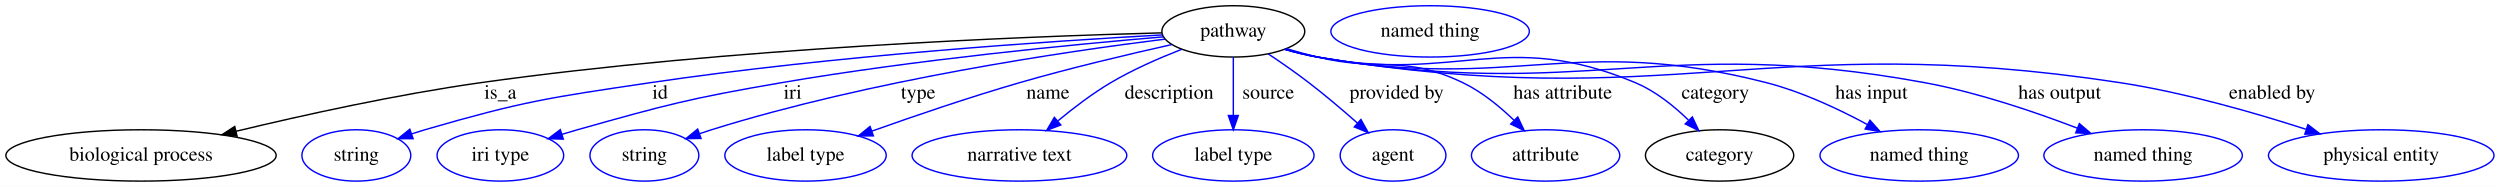
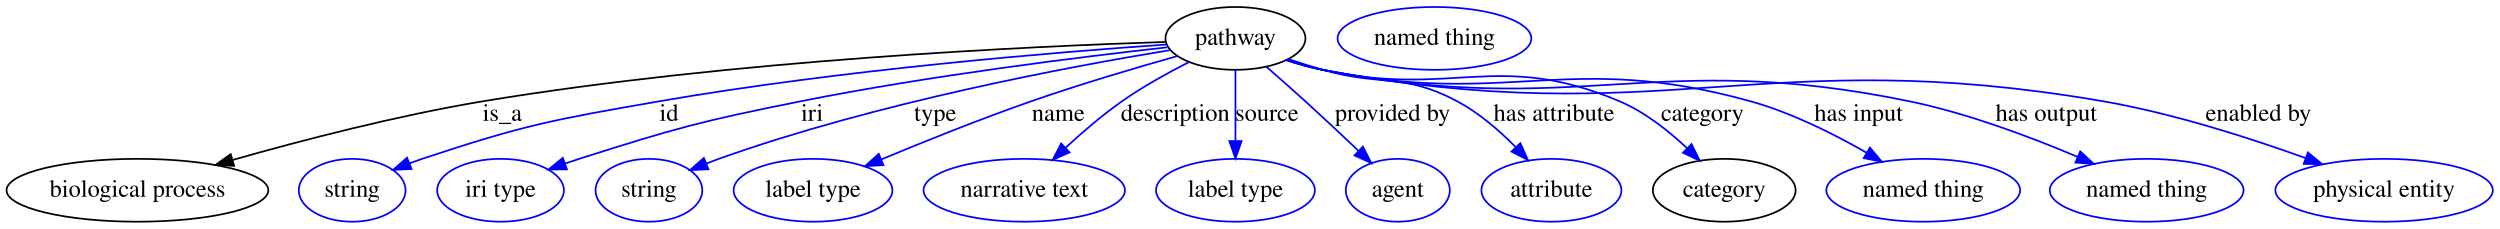
- <svg xmlns="http://www.w3.org/2000/svg" width="1753pt" height="131pt" viewBox="0.00 0.00 1753.18 131.00">
+ <svg xmlns="http://www.w3.org/2000/svg" width="1432pt" height="131pt" viewBox="0.00 0.00 1432.14 131.00">
  <g id="graph0" class="graph" transform="scale(1 1) rotate(0) translate(4 127)">
-     <polygon fill="#ffffff" stroke="transparent" points="-4,4 -4,-127 1749.185,-127 1749.185,4 -4,4" />
+     <polygon fill="white" stroke="transparent" points="-4,4 -4,-127 1428.14,-127 1428.14,4 -4,4" />
    <g id="node1" class="node">
-       <ellipse fill="none" stroke="#000000" cx="860.892" cy="-105" rx="50.091" ry="18" />
-       <text text-anchor="middle" x="860.892" y="-101.3" font-family="Times,serif" font-size="14.00" fill="#000000">pathway</text>
+       <ellipse fill="none" stroke="black" cx="703.74" cy="-105" rx="40.09" ry="18" />
+       <text text-anchor="middle" x="703.74" y="-101.3" font-family="Times,serif" font-size="14.00">pathway</text>
    </g>
    <g id="node2" class="node">
-       <ellipse fill="none" stroke="#000000" cx="94.892" cy="-18" rx="94.783" ry="18" />
-       <text text-anchor="middle" x="94.892" y="-14.3" font-family="Times,serif" font-size="14.00" fill="#000000">biological process</text>
+       <ellipse fill="none" stroke="black" cx="74.74" cy="-18" rx="74.99" ry="18" />
+       <text text-anchor="middle" x="74.74" y="-14.3" font-family="Times,serif" font-size="14.00">biological process</text>
    </g>
    <g id="edge1" class="edge">
-       <path fill="none" stroke="#000000" d="M810.779,-103.967C716.692,-101.501 507.357,-93.512 332.892,-69 274.486,-60.794 209.021,-46.376 161.556,-34.959" />
-       <polygon fill="#000000" stroke="#000000" points="162.252,-31.527 151.709,-32.572 160.603,-38.33 162.252,-31.527" />
-       <text text-anchor="middle" x="346.892" y="-57.8" font-family="Times,serif" font-size="14.00" fill="#000000">is_a</text>
+       <path fill="none" stroke="black" d="M663.66,-102.97C587.17,-100.51 415.31,-92.62 272.74,-69 223.57,-60.85 168.69,-46.57 129.2,-35.36" />
+       <polygon fill="black" stroke="black" points="130.09,-31.97 119.51,-32.58 128.16,-38.7 130.09,-31.97" />
+       <text text-anchor="middle" x="283.74" y="-57.8" font-family="Times,serif" font-size="14.00">is_a</text>
    </g>
    <g id="node3" class="node">
-       <ellipse fill="none" stroke="#0000ff" cx="245.892" cy="-18" rx="38.194" ry="18" />
-       <text text-anchor="middle" x="245.892" y="-14.3" font-family="Times,serif" font-size="14.00" fill="#000000">string</text>
+       <ellipse fill="none" stroke="blue" cx="197.74" cy="-18" rx="30.59" ry="18" />
+       <text text-anchor="middle" x="197.74" y="-14.3" font-family="Times,serif" font-size="14.00">string</text>
    </g>
    <g id="edge2" class="edge">
-       <path fill="none" stroke="#0000ff" d="M811.249,-102.526C734.066,-98.254 580.756,-88.061 451.892,-69 380.926,-58.503 362.789,-55.986 293.892,-36 290.911,-35.135 287.851,-34.172 284.789,-33.153" />
-       <polygon fill="#0000ff" stroke="#0000ff" points="285.694,-29.762 275.099,-29.763 283.382,-36.369 285.694,-29.762" />
-       <text text-anchor="middle" x="458.892" y="-57.8" font-family="Times,serif" font-size="14.00" fill="#000000">id</text>
+       <path fill="none" stroke="blue" d="M664.14,-101.5C601.96,-97.2 477.76,-87.05 373.74,-69 312.46,-58.36 296.79,-55.56 237.74,-36 235.36,-35.21 232.92,-34.34 230.48,-33.42" />
+       <polygon fill="blue" stroke="blue" points="231.77,-30.17 221.19,-29.72 229.18,-36.67 231.77,-30.17" />
+       <text text-anchor="middle" x="379.24" y="-57.8" font-family="Times,serif" font-size="14.00">id</text>
    </g>
    <g id="node4" class="node">
-       <ellipse fill="none" stroke="#0000ff" cx="346.892" cy="-18" rx="44.393" ry="18" />
-       <text text-anchor="middle" x="346.892" y="-14.3" font-family="Times,serif" font-size="14.00" fill="#000000">iri type</text>
+       <ellipse fill="none" stroke="blue" cx="282.74" cy="-18" rx="36.29" ry="18" />
+       <text text-anchor="middle" x="282.74" y="-14.3" font-family="Times,serif" font-size="14.00">iri type</text>
    </g>
    <g id="edge3" class="edge">
-       <path fill="none" stroke="#0000ff" d="M811.772,-101.166C749.254,-95.887 638.06,-85.159 543.892,-69 479.605,-57.969 463.68,-53.666 400.892,-36 397.354,-35.005 393.705,-33.919 390.051,-32.789" />
-       <polygon fill="#0000ff" stroke="#0000ff" points="391.032,-29.429 380.442,-29.731 388.909,-36.099 391.032,-29.429" />
-       <text text-anchor="middle" x="551.892" y="-57.8" font-family="Times,serif" font-size="14.00" fill="#000000">iri</text>
+       <path fill="none" stroke="blue" d="M664.69,-99.91C615.47,-94.44 528.38,-83.69 454.74,-69 397.55,-57.59 383.32,-53.66 327.74,-36 325.15,-35.17 322.48,-34.28 319.81,-33.36" />
+       <polygon fill="blue" stroke="blue" points="320.78,-29.99 310.19,-29.9 318.41,-36.58 320.78,-29.99" />
+       <text text-anchor="middle" x="461.24" y="-57.8" font-family="Times,serif" font-size="14.00">iri</text>
    </g>
    <g id="node5" class="node">
-       <ellipse fill="none" stroke="#0000ff" cx="447.892" cy="-18" rx="38.194" ry="18" />
-       <text text-anchor="middle" x="447.892" y="-14.3" font-family="Times,serif" font-size="14.00" fill="#000000">string</text>
+       <ellipse fill="none" stroke="blue" cx="367.74" cy="-18" rx="30.59" ry="18" />
+       <text text-anchor="middle" x="367.74" y="-14.3" font-family="Times,serif" font-size="14.00">string</text>
    </g>
    <g id="edge4" class="edge">
-       <path fill="none" stroke="#0000ff" d="M812.942,-99.579C742.177,-90.772 606.142,-70.749 494.892,-36 492.155,-35.145 489.348,-34.214 486.533,-33.239" />
-       <polygon fill="#0000ff" stroke="#0000ff" points="487.62,-29.911 477.025,-29.811 485.245,-36.496 487.62,-29.911" />
-       <text text-anchor="middle" x="639.892" y="-57.8" font-family="Times,serif" font-size="14.00" fill="#000000">type</text>
+       <path fill="none" stroke="blue" d="M666.03,-98.25C608.99,-88.91 497.87,-68.19 407.74,-36 405.38,-35.16 402.96,-34.24 400.53,-33.3" />
+       <polygon fill="blue" stroke="blue" points="401.83,-30.05 391.25,-29.53 399.2,-36.54 401.83,-30.05" />
+       <text text-anchor="middle" x="531.74" y="-57.8" font-family="Times,serif" font-size="14.00">type</text>
    </g>
    <g id="node6" class="node">
-       <ellipse fill="none" stroke="#0000ff" cx="560.892" cy="-18" rx="56.59" ry="18" />
-       <text text-anchor="middle" x="560.892" y="-14.3" font-family="Times,serif" font-size="14.00" fill="#000000">label type</text>
+       <ellipse fill="none" stroke="blue" cx="461.74" cy="-18" rx="45.49" ry="18" />
+       <text text-anchor="middle" x="461.74" y="-14.3" font-family="Times,serif" font-size="14.00">label type</text>
    </g>
    <g id="edge5" class="edge">
-       <path fill="none" stroke="#0000ff" d="M817.618,-95.725C787.504,-89.001 746.522,-79.309 710.892,-69 675.877,-58.869 636.919,-45.561 607.482,-35.079" />
-       <polygon fill="#0000ff" stroke="#0000ff" points="608.478,-31.718 597.884,-31.641 606.118,-38.308 608.478,-31.718" />
-       <text text-anchor="middle" x="730.892" y="-57.8" font-family="Times,serif" font-size="14.00" fill="#000000">name</text>
+       <path fill="none" stroke="blue" d="M670.2,-94.83C646.67,-88.19 614.57,-78.71 586.74,-69 557.62,-58.84 525.3,-45.87 500.82,-35.68" />
+       <polygon fill="blue" stroke="blue" points="502.09,-32.42 491.51,-31.79 499.39,-38.88 502.09,-32.42" />
+       <text text-anchor="middle" x="602.24" y="-57.8" font-family="Times,serif" font-size="14.00">name</text>
    </g>
    <g id="node7" class="node">
-       <ellipse fill="none" stroke="#0000ff" cx="710.892" cy="-18" rx="75.287" ry="18" />
-       <text text-anchor="middle" x="710.892" y="-14.3" font-family="Times,serif" font-size="14.00" fill="#000000">narrative text</text>
+       <ellipse fill="none" stroke="blue" cx="582.74" cy="-18" rx="57.69" ry="18" />
+       <text text-anchor="middle" x="582.74" y="-14.3" font-family="Times,serif" font-size="14.00">narrative text</text>
    </g>
    <g id="edge6" class="edge">
-       <path fill="none" stroke="#0000ff" d="M824.678,-92.41C808.901,-86.282 790.49,-78.237 774.892,-69 762.033,-61.385 748.936,-51.418 737.967,-42.317" />
-       <polygon fill="#0000ff" stroke="#0000ff" points="739.922,-39.385 730.034,-35.579 735.391,-44.72 739.922,-39.385" />
-       <text text-anchor="middle" x="815.892" y="-57.8" font-family="Times,serif" font-size="14.00" fill="#000000">description</text>
+       <path fill="none" stroke="blue" d="M676.98,-91.38C664.91,-85.24 650.71,-77.39 638.74,-69 627.46,-61.09 615.94,-51.18 606.31,-42.28" />
+       <polygon fill="blue" stroke="blue" points="608.71,-39.73 599.03,-35.41 603.9,-44.82 608.71,-39.73" />
+       <text text-anchor="middle" x="669.24" y="-57.8" font-family="Times,serif" font-size="14.00">description</text>
    </g>
    <g id="node8" class="node">
-       <ellipse fill="none" stroke="#0000ff" cx="860.892" cy="-18" rx="56.59" ry="18" />
-       <text text-anchor="middle" x="860.892" y="-14.3" font-family="Times,serif" font-size="14.00" fill="#000000">label type</text>
+       <ellipse fill="none" stroke="blue" cx="703.74" cy="-18" rx="45.49" ry="18" />
+       <text text-anchor="middle" x="703.74" y="-14.3" font-family="Times,serif" font-size="14.00">label type</text>
    </g>
    <g id="edge7" class="edge">
-       <path fill="none" stroke="#0000ff" d="M860.892,-86.974C860.892,-75.192 860.892,-59.561 860.892,-46.158" />
-       <polygon fill="#0000ff" stroke="#0000ff" points="864.392,-46.003 860.892,-36.003 857.392,-46.003 864.392,-46.003" />
-       <text text-anchor="middle" x="885.392" y="-57.8" font-family="Times,serif" font-size="14.00" fill="#000000">source</text>
+       <path fill="none" stroke="blue" d="M703.74,-86.8C703.74,-75.16 703.74,-59.55 703.74,-46.24" />
+       <polygon fill="blue" stroke="blue" points="707.24,-46.18 703.74,-36.18 700.24,-46.18 707.24,-46.18" />
+       <text text-anchor="middle" x="721.74" y="-57.8" font-family="Times,serif" font-size="14.00">source</text>
    </g>
    <g id="node9" class="node">
-       <ellipse fill="none" stroke="#0000ff" cx="972.892" cy="-18" rx="37.093" ry="18" />
-       <text text-anchor="middle" x="972.892" y="-14.3" font-family="Times,serif" font-size="14.00" fill="#000000">agent</text>
+       <ellipse fill="none" stroke="blue" cx="796.74" cy="-18" rx="29.8" ry="18" />
+       <text text-anchor="middle" x="796.74" y="-14.3" font-family="Times,serif" font-size="14.00">agent</text>
    </g>
    <g id="edge8" class="edge">
-       <path fill="none" stroke="#0000ff" d="M885.318,-89.27C894.449,-83.167 904.804,-75.977 913.892,-69 925.445,-60.13 937.707,-49.709 948.042,-40.607" />
-       <polygon fill="#0000ff" stroke="#0000ff" points="950.38,-43.212 955.526,-33.95 945.728,-37.981 950.38,-43.212" />
-       <text text-anchor="middle" x="975.392" y="-57.8" font-family="Times,serif" font-size="14.00" fill="#000000">provided by</text>
+       <path fill="none" stroke="blue" d="M721.39,-88.81C728.4,-82.71 736.5,-75.58 743.74,-69 753.84,-59.83 764.83,-49.51 774.17,-40.65" />
+       <polygon fill="blue" stroke="blue" points="776.75,-43.02 781.58,-33.59 771.92,-37.96 776.75,-43.02" />
+       <text text-anchor="middle" x="793.74" y="-57.8" font-family="Times,serif" font-size="14.00">provided by</text>
    </g>
    <g id="node10" class="node">
-       <ellipse fill="none" stroke="#0000ff" cx="1079.892" cy="-18" rx="51.991" ry="18" />
-       <text text-anchor="middle" x="1079.892" y="-14.3" font-family="Times,serif" font-size="14.00" fill="#000000">attribute</text>
+       <ellipse fill="none" stroke="blue" cx="884.74" cy="-18" rx="40.09" ry="18" />
+       <text text-anchor="middle" x="884.74" y="-14.3" font-family="Times,serif" font-size="14.00">attribute</text>
    </g>
    <g id="edge9" class="edge">
-       <path fill="none" stroke="#0000ff" d="M898.157,-92.883C905.328,-90.764 912.81,-88.698 919.892,-87 964.656,-76.264 980.4,-88.939 1021.892,-69 1035.182,-62.613 1047.757,-52.303 1057.778,-42.618" />
-       <polygon fill="#0000ff" stroke="#0000ff" points="1060.366,-44.979 1064.914,-35.409 1055.391,-40.054 1060.366,-44.979" />
-       <text text-anchor="middle" x="1091.892" y="-57.8" font-family="Times,serif" font-size="14.00" fill="#000000">has attribute</text>
+       <path fill="none" stroke="blue" d="M734.27,-93.09C740.66,-90.96 747.4,-88.82 753.74,-87 787.53,-77.33 799.71,-85.49 830.74,-69 843.21,-62.38 854.97,-52.16 864.32,-42.68" />
+       <polygon fill="blue" stroke="blue" points="866.94,-45 871.26,-35.33 861.85,-40.2 866.94,-45" />
+       <text text-anchor="middle" x="886.24" y="-57.8" font-family="Times,serif" font-size="14.00">has attribute</text>
    </g>
    <g id="node11" class="node">
-       <ellipse fill="none" stroke="#000000" cx="1201.892" cy="-18" rx="51.991" ry="18" />
-       <text text-anchor="middle" x="1201.892" y="-14.3" font-family="Times,serif" font-size="14.00" fill="#000000">category</text>
+       <ellipse fill="none" stroke="black" cx="983.74" cy="-18" rx="40.89" ry="18" />
+       <text text-anchor="middle" x="983.74" y="-14.3" font-family="Times,serif" font-size="14.00">category</text>
    </g>
    <g id="edge10" class="edge">
-       <path fill="none" stroke="#0000ff" d="M897.408,-92.524C904.78,-90.385 912.528,-88.403 919.892,-87 1017.567,-68.384 1051.179,-107.416 1142.892,-69 1156.824,-63.164 1169.818,-52.729 1180.045,-42.812" />
-       <polygon fill="#0000ff" stroke="#0000ff" points="1182.796,-45.005 1187.297,-35.414 1177.797,-40.105 1182.796,-45.005" />
-       <text text-anchor="middle" x="1198.892" y="-57.8" font-family="Times,serif" font-size="14.00" fill="#000000">category</text>
+       <path fill="none" stroke="blue" d="M733.31,-92.74C739.96,-90.55 747.03,-88.48 753.74,-87 827.95,-70.67 853.77,-98.6 923.74,-69 938.21,-62.88 951.88,-52.06 962.5,-42.04" />
+       <polygon fill="blue" stroke="blue" points="965.01,-44.48 969.67,-34.97 960.09,-39.5 965.01,-44.48" />
+       <text text-anchor="middle" x="971.24" y="-57.8" font-family="Times,serif" font-size="14.00">category</text>
    </g>
    <g id="node13" class="node">
-       <ellipse fill="none" stroke="#0000ff" cx="1341.892" cy="-18" rx="69.588" ry="18" />
-       <text text-anchor="middle" x="1341.892" y="-14.3" font-family="Times,serif" font-size="14.00" fill="#000000">named thing</text>
+       <ellipse fill="none" stroke="blue" cx="1097.74" cy="-18" rx="55.49" ry="18" />
+       <text text-anchor="middle" x="1097.74" y="-14.3" font-family="Times,serif" font-size="14.00">named thing</text>
    </g>
    <g id="edge11" class="edge">
-       <path fill="none" stroke="#0000ff" d="M897.067,-92.478C904.535,-90.315 912.406,-88.336 919.892,-87 1057.939,-62.364 1099.055,-103.82 1234.892,-69 1259.611,-62.663 1285.49,-50.499 1305.604,-39.639" />
-       <polygon fill="#0000ff" stroke="#0000ff" points="1307.357,-42.669 1314.415,-34.767 1303.97,-36.543 1307.357,-42.669" />
-       <text text-anchor="middle" x="1308.392" y="-57.8" font-family="Times,serif" font-size="14.00" fill="#000000">has input</text>
+       <path fill="none" stroke="blue" d="M733.28,-92.58C739.92,-90.4 747,-88.37 753.74,-87 860.74,-65.25 893.53,-98.18 998.74,-69 1022.18,-62.5 1046.6,-50.24 1065.32,-39.49" />
+       <polygon fill="blue" stroke="blue" points="1067.18,-42.45 1074.02,-34.36 1063.63,-36.42 1067.18,-42.45" />
+       <text text-anchor="middle" x="1060.74" y="-57.8" font-family="Times,serif" font-size="14.00">has input</text>
    </g>
    <g id="node14" class="node">
-       <ellipse fill="none" stroke="#0000ff" cx="1498.892" cy="-18" rx="69.588" ry="18" />
-       <text text-anchor="middle" x="1498.892" y="-14.3" font-family="Times,serif" font-size="14.00" fill="#000000">named thing</text>
+       <ellipse fill="none" stroke="blue" cx="1225.74" cy="-18" rx="55.49" ry="18" />
+       <text text-anchor="middle" x="1225.74" y="-14.3" font-family="Times,serif" font-size="14.00">named thing</text>
    </g>
    <g id="edge12" class="edge">
-       <path fill="none" stroke="#0000ff" d="M897.052,-92.391C904.521,-90.235 912.397,-88.28 919.892,-87 1106.689,-55.094 1159.519,-103.297 1345.892,-69 1382.791,-62.21 1422.98,-48.555 1452.906,-37.082" />
-       <polygon fill="#0000ff" stroke="#0000ff" points="1454.196,-40.336 1462.245,-33.446 1451.656,-33.813 1454.196,-40.336" />
-       <text text-anchor="middle" x="1440.392" y="-57.8" font-family="Times,serif" font-size="14.00" fill="#000000">has output</text>
+       <path fill="none" stroke="blue" d="M732.99,-92.56C739.72,-90.35 746.9,-88.32 753.74,-87 900.58,-58.66 943.26,-99.14 1089.74,-69 1123.21,-62.11 1159.45,-48.46 1186.09,-37.16" />
+       <polygon fill="blue" stroke="blue" points="1187.66,-40.3 1195.45,-33.12 1184.89,-33.87 1187.66,-40.3" />
+       <text text-anchor="middle" x="1168.24" y="-57.8" font-family="Times,serif" font-size="14.00">has output</text>
    </g>
    <g id="node15" class="node">
-       <ellipse fill="none" stroke="#0000ff" cx="1665.892" cy="-18" rx="79.087" ry="18" />
-       <text text-anchor="middle" x="1665.892" y="-14.3" font-family="Times,serif" font-size="14.00" fill="#000000">physical entity</text>
+       <ellipse fill="none" stroke="blue" cx="1361.74" cy="-18" rx="62.29" ry="18" />
+       <text text-anchor="middle" x="1361.74" y="-14.3" font-family="Times,serif" font-size="14.00">physical entity</text>
    </g>
    <g id="edge13" class="edge">
-       <path fill="none" stroke="#0000ff" d="M896.726,-92.422C904.289,-90.234 912.284,-88.259 919.892,-87 1166.881,-46.117 1235.423,-106.876 1482.892,-69 1527.592,-62.158 1576.904,-48.016 1613.066,-36.356" />
-       <polygon fill="#0000ff" stroke="#0000ff" points="1614.484,-39.574 1622.902,-33.141 1612.309,-32.921 1614.484,-39.574" />
-       <text text-anchor="middle" x="1589.392" y="-57.8" font-family="Times,serif" font-size="14.00" fill="#000000">enabled by</text>
+       <path fill="none" stroke="blue" d="M732.98,-92.5C739.7,-90.29 746.89,-88.27 753.74,-87 949.22,-50.62 1004.8,-102.77 1200.74,-69 1240.87,-62.08 1284.92,-47.92 1316.79,-36.43" />
+       <polygon fill="blue" stroke="blue" points="1318.09,-39.68 1326.27,-32.96 1315.68,-33.11 1318.09,-39.68" />
+       <text text-anchor="middle" x="1289.74" y="-57.8" font-family="Times,serif" font-size="14.00">enabled by</text>
    </g>
    <g id="node12" class="node">
-       <ellipse fill="none" stroke="#0000ff" cx="998.892" cy="-105" rx="69.588" ry="18" />
-       <text text-anchor="middle" x="998.892" y="-101.3" font-family="Times,serif" font-size="14.00" fill="#000000">named thing</text>
+       <ellipse fill="none" stroke="blue" cx="817.74" cy="-105" rx="55.49" ry="18" />
+       <text text-anchor="middle" x="817.74" y="-101.3" font-family="Times,serif" font-size="14.00">named thing</text>
    </g>
  </g>
</svg>
